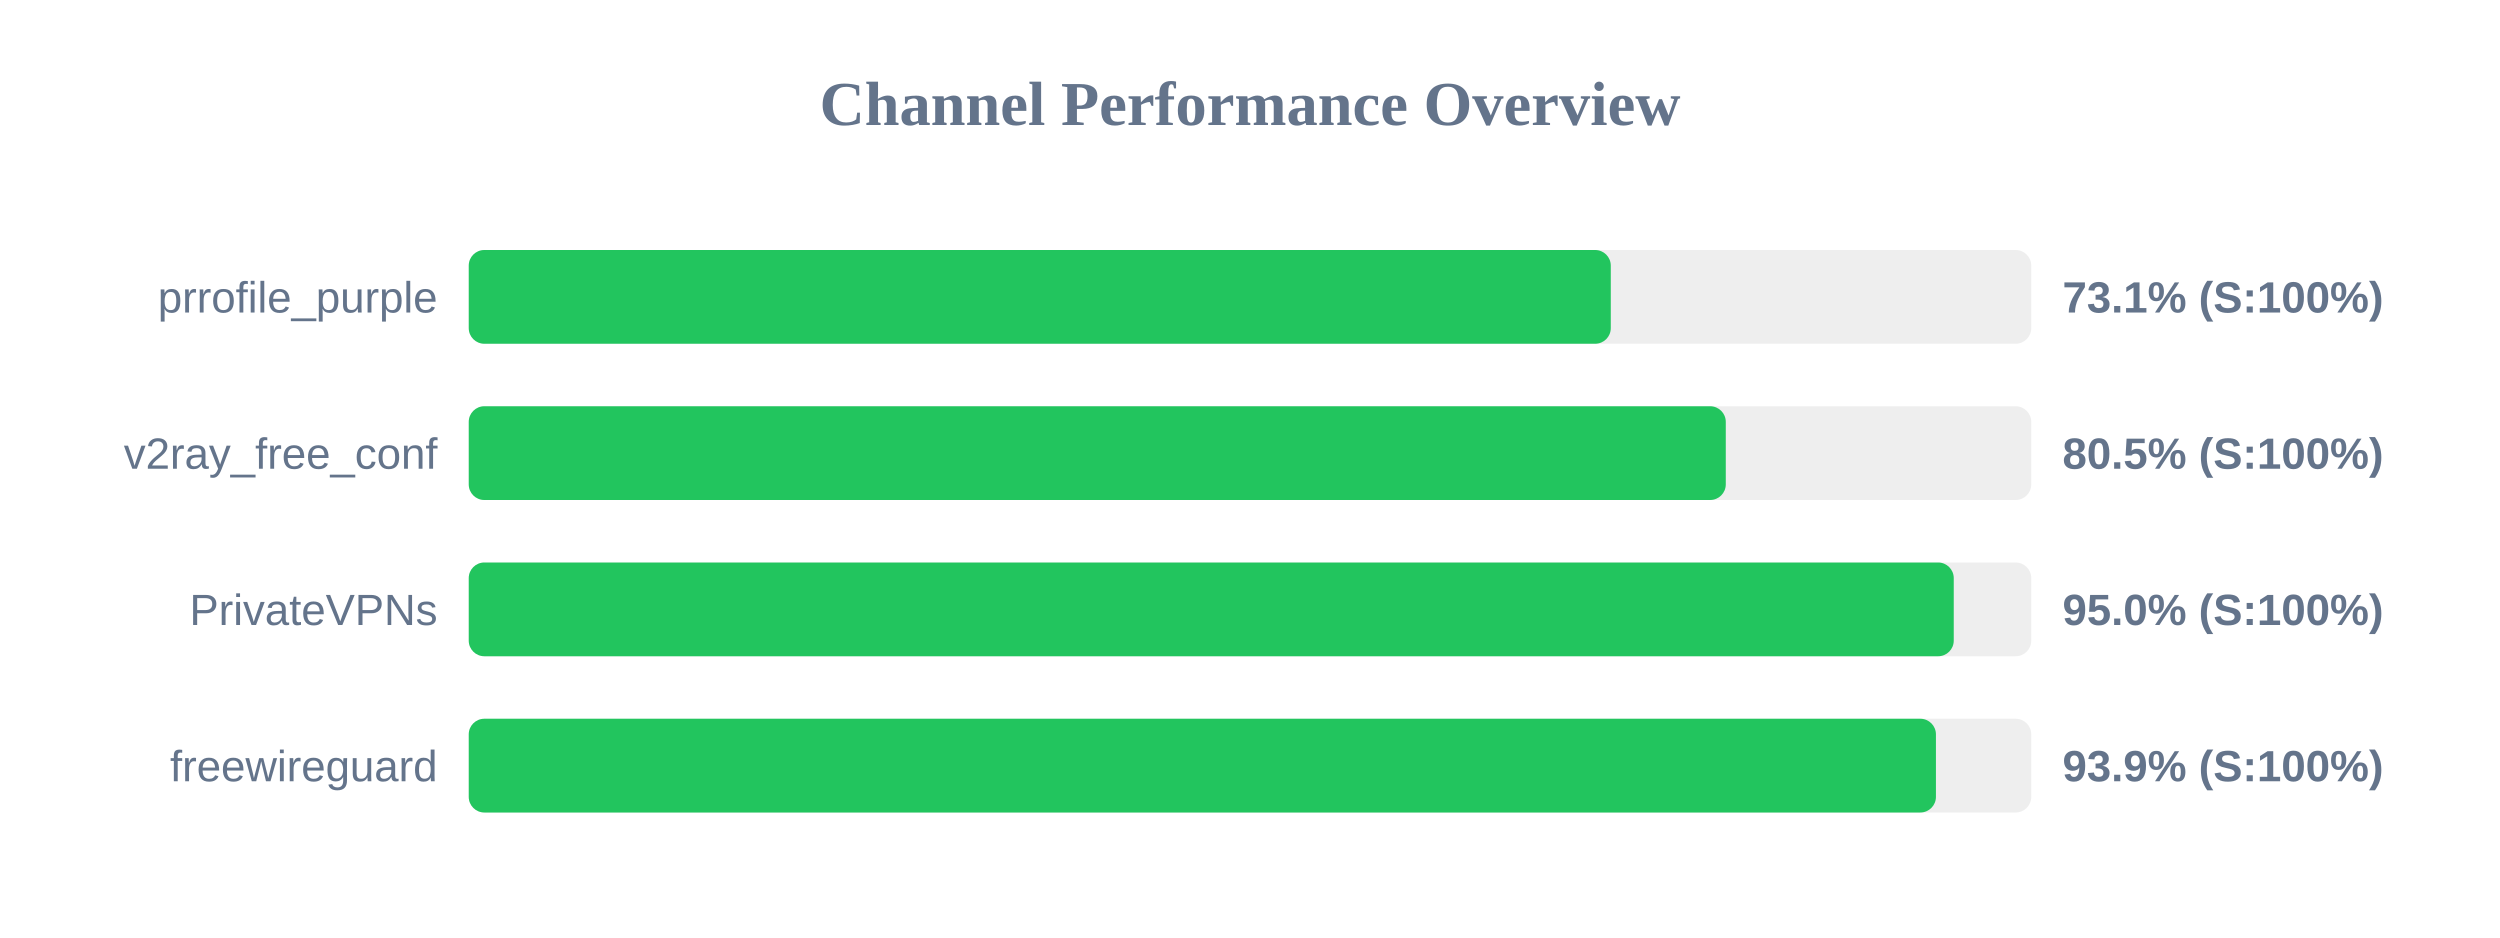
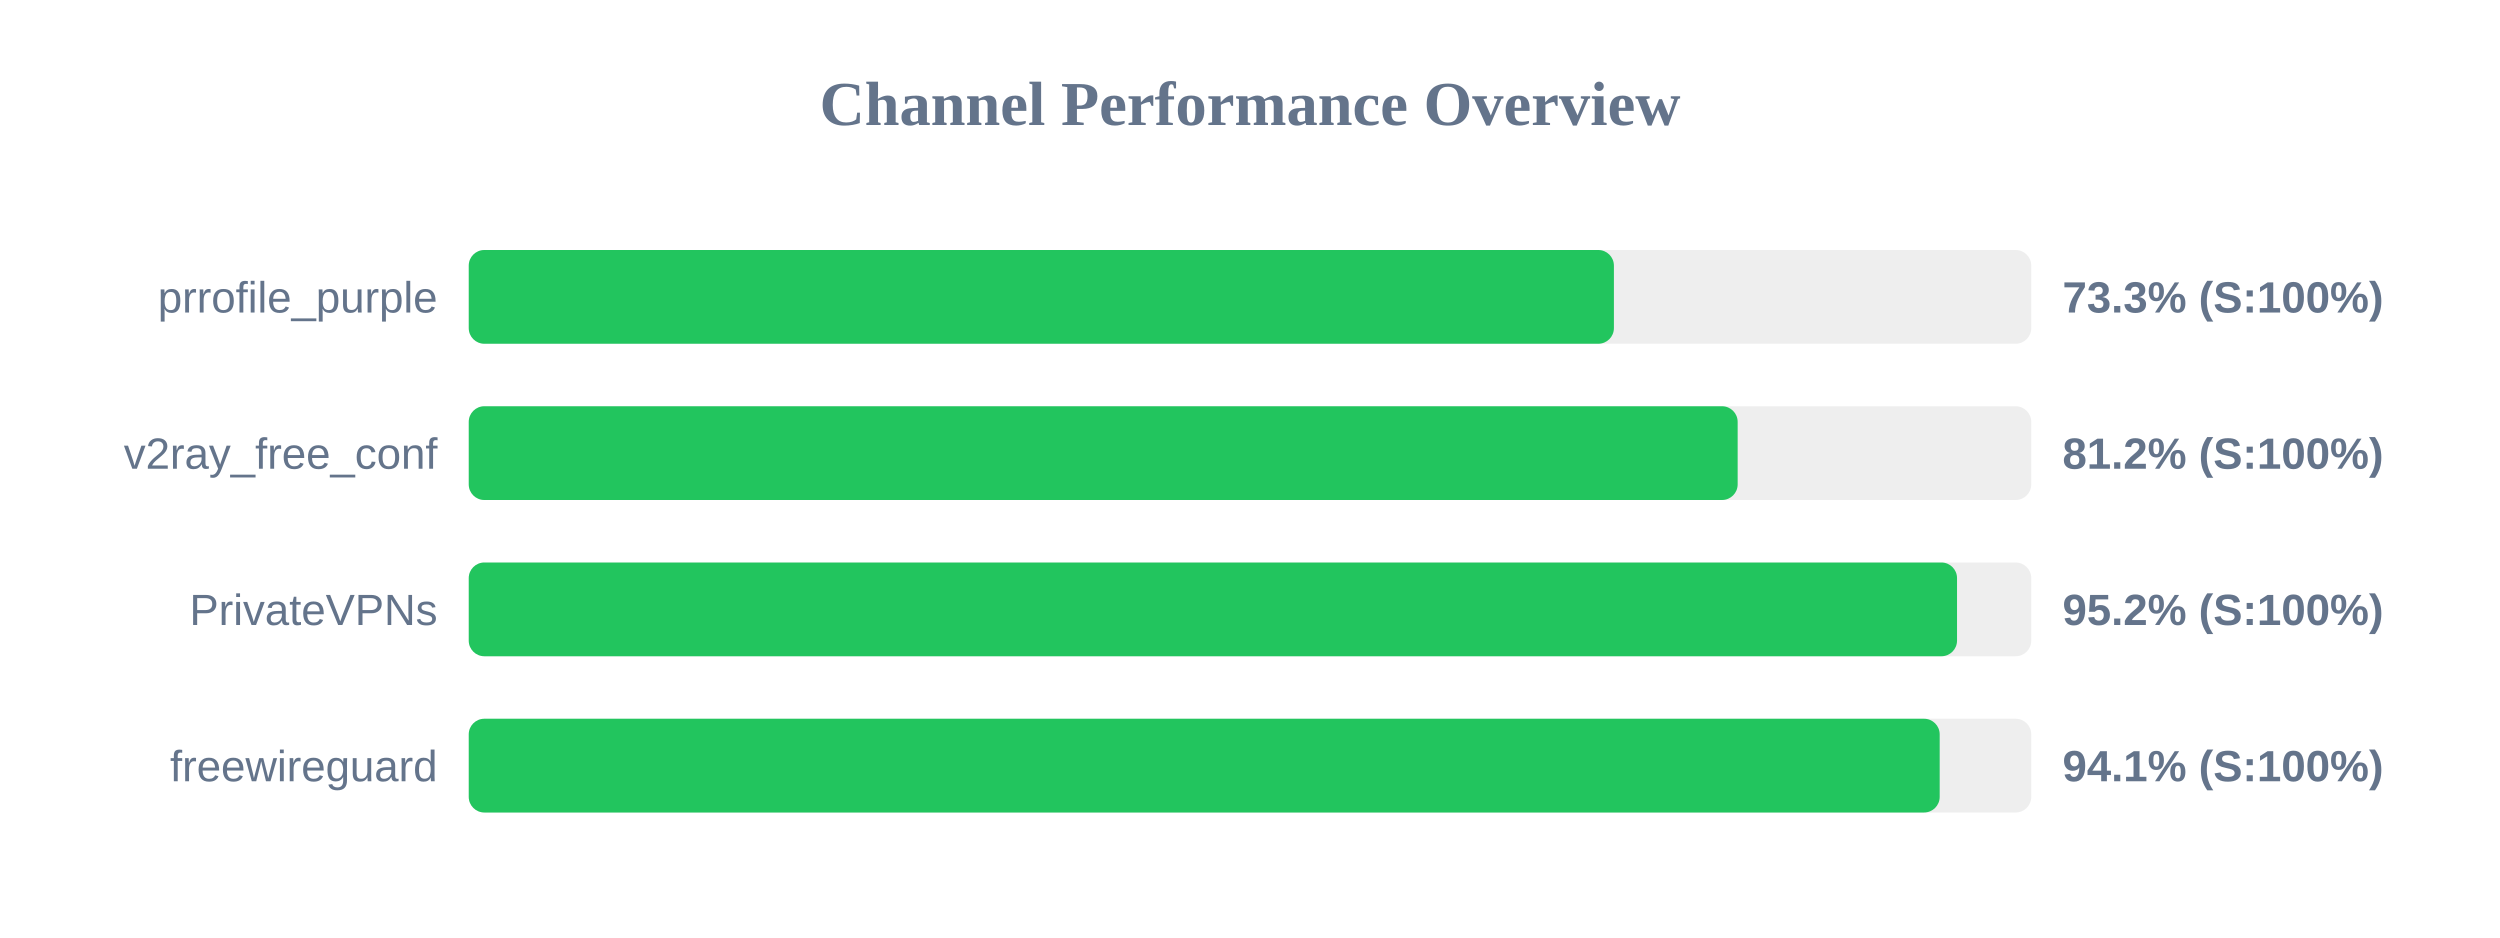
<svg xmlns="http://www.w3.org/2000/svg" width="800" height="300" version="1.1">
  <style>
        .row { font: 14px Arial; fill: #64748b; }
        .score { font: bold 14px Arial; fill: #64748b; }
    </style>
  <text x="400" y="40" text-anchor="middle" font-size="20px" font-weight="bold" fill="#64748b">Channel Performance Overview</text>
  <rect x="150" y="80" width="500" height="30" fill="#eee" rx="5" />
-   <rect x="150" y="80" width="365.45" height="30" fill="#22c55e" rx="5" />
+   <rect x="150" y="80" width="366.45" height="30" fill="#22c55e" rx="5" />
  <text x="140" y="100" text-anchor="end" class="row">prrofile_purple</text>
-   <text x="660" y="100" text-anchor="start" class="score">73.1% (S:100%)</text>
+   <text x="660" y="100" text-anchor="start" class="score">73.3% (S:100%)</text>
  <rect x="150" y="130" width="500" height="30" fill="#eee" rx="5" />
-   <rect x="150" y="130" width="402.25" height="30" fill="#22c55e" rx="5" />
+   <rect x="150" y="130" width="406.05" height="30" fill="#22c55e" rx="5" />
  <text x="140" y="150" text-anchor="end" class="row">v2ray_free_conf</text>
-   <text x="660" y="150" text-anchor="start" class="score">80.5% (S:100%)</text>
+   <text x="660" y="150" text-anchor="start" class="score">81.2% (S:100%)</text>
  <rect x="150" y="180" width="500" height="30" fill="#eee" rx="5" />
-   <rect x="150" y="180" width="475.2" height="30" fill="#22c55e" rx="5" />
+   <rect x="150" y="180" width="476.25" height="30" fill="#22c55e" rx="5" />
  <text x="140" y="200" text-anchor="end" class="row">PrivateVPNs</text>
-   <text x="660" y="200" text-anchor="start" class="score">95.0% (S:100%)</text>
+   <text x="660" y="200" text-anchor="start" class="score">95.2% (S:100%)</text>
  <rect x="150" y="230" width="500" height="30" fill="#eee" rx="5" />
-   <rect x="150" y="230" width="469.5" height="30" fill="#22c55e" rx="5" />
+   <rect x="150" y="230" width="470.7" height="30" fill="#22c55e" rx="5" />
  <text x="140" y="250" text-anchor="end" class="row">freewireguard</text>
-   <text x="660" y="250" text-anchor="start" class="score">93.9% (S:100%)</text>
+   <text x="660" y="250" text-anchor="start" class="score">94.1% (S:100%)</text>
</svg>
